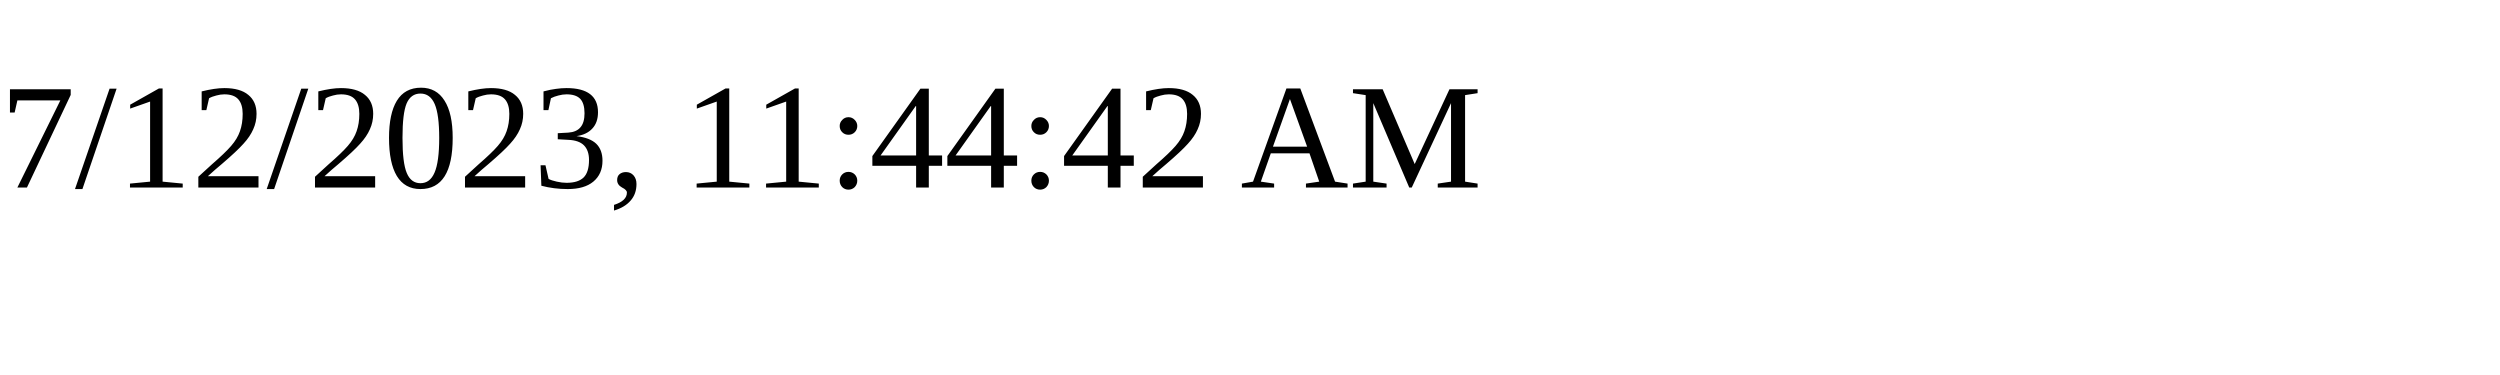
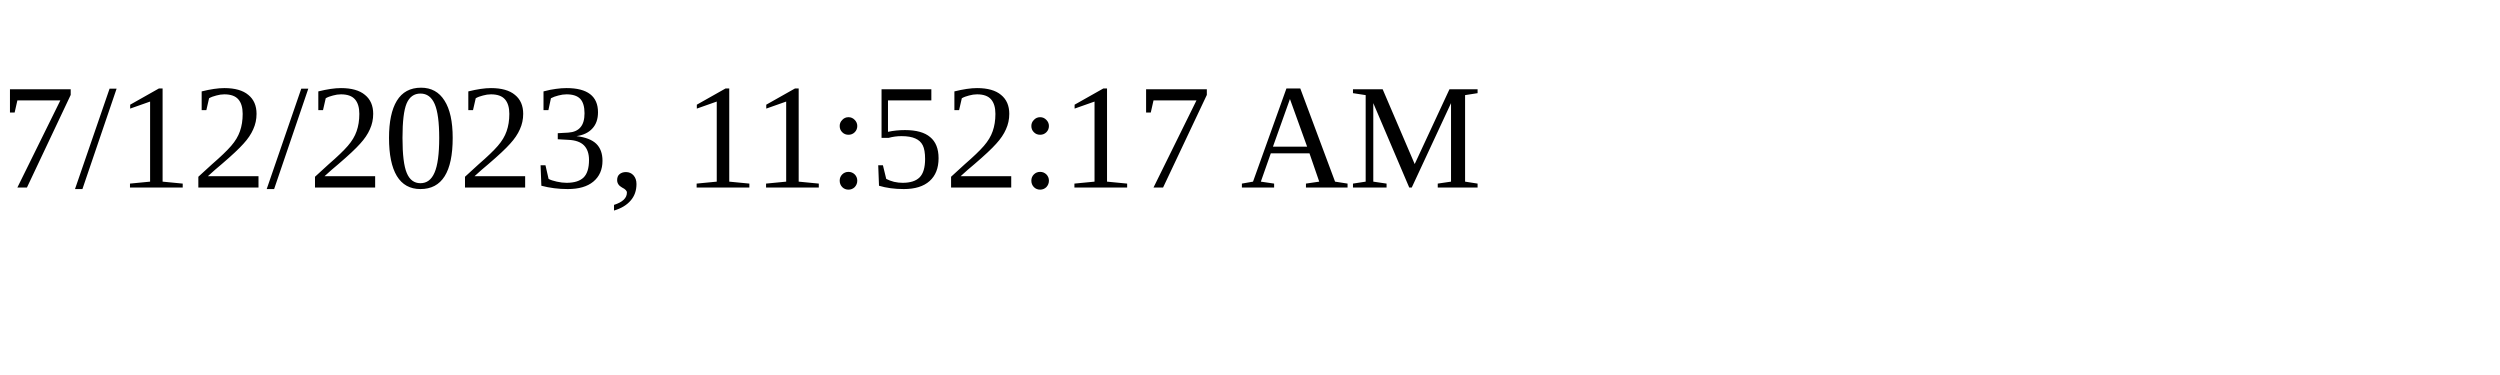
<svg xmlns="http://www.w3.org/2000/svg" height="30" width="200">
-   <text x="0" y="15">7/12/2023, 11:44:42 AM</text>
+   <text x="0" y="15">7/12/2023, 11:52:17 AM</text>
</svg>
